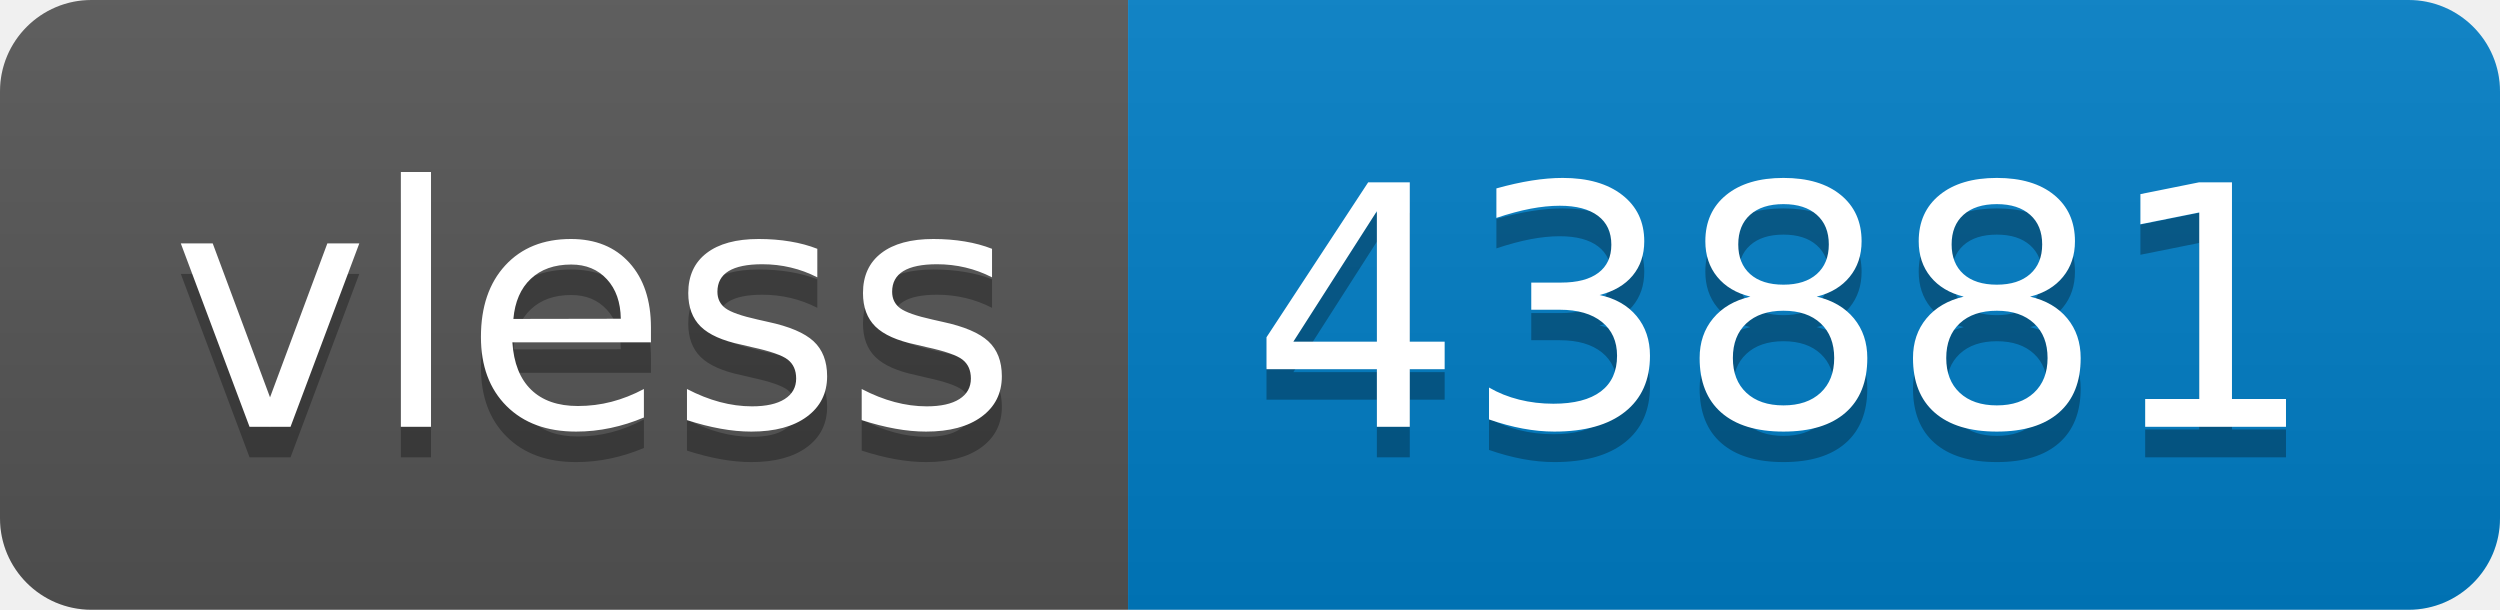
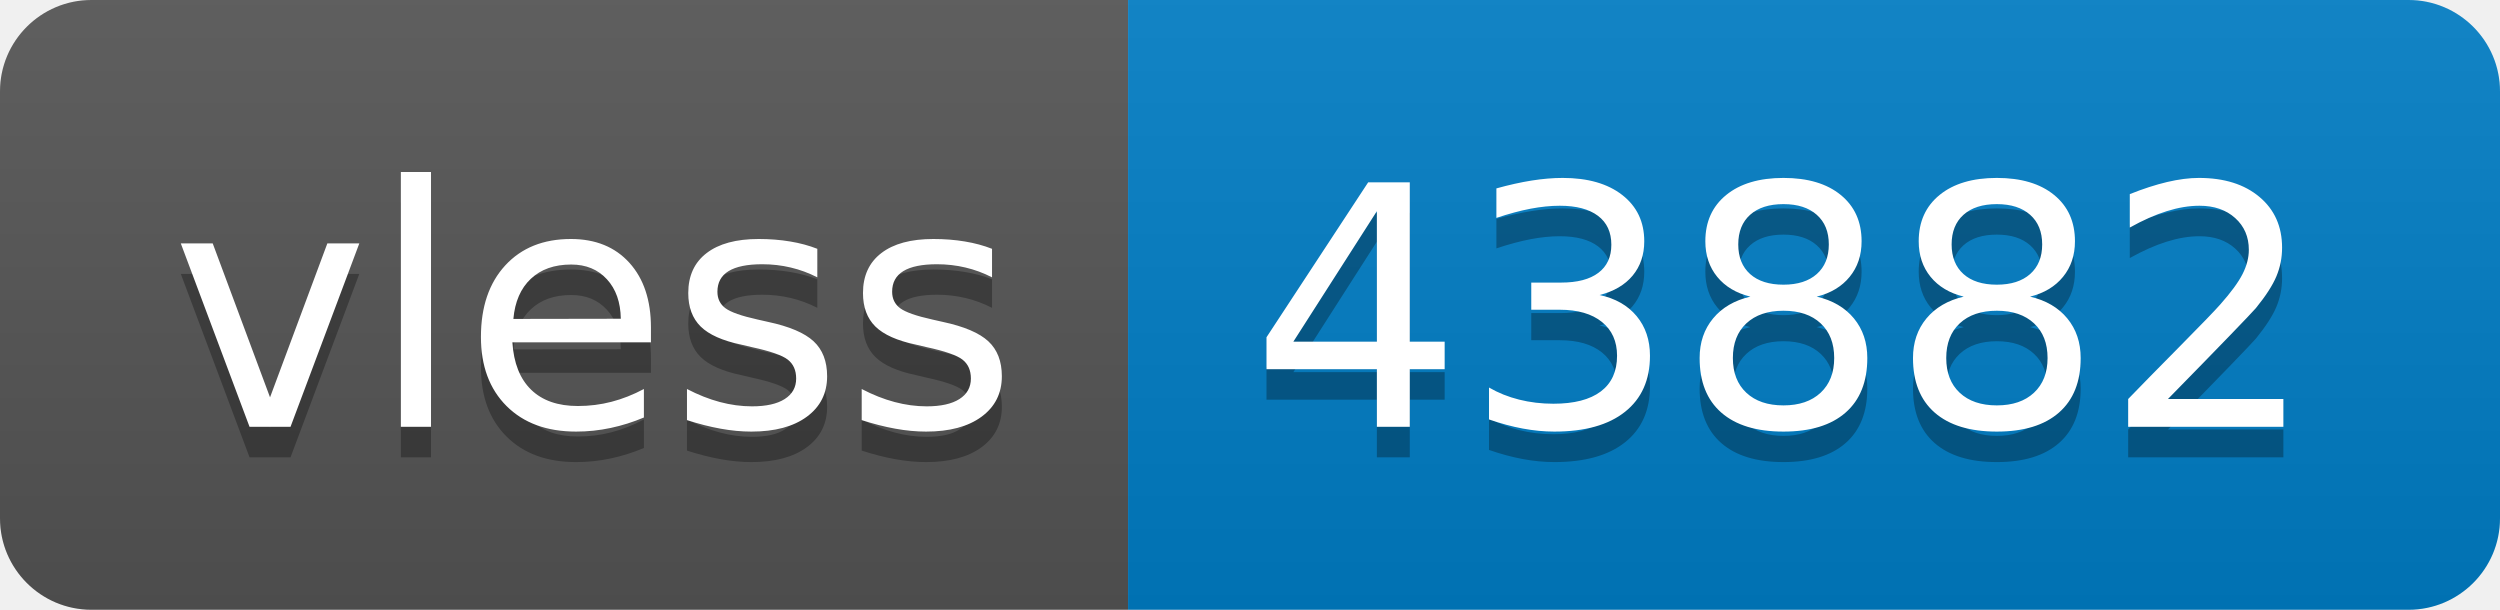
- <svg xmlns="http://www.w3.org/2000/svg" width="82" height="20" role="img" aria-label="vless: 43881">
+ <svg xmlns="http://www.w3.org/2000/svg" width="82" height="20" role="img" aria-label="vless: 43882">
  <linearGradient id="s" x2="0" y2="100%">
    <stop offset="0" stop-color="#bbb" stop-opacity=".1" />
    <stop offset="1" stop-opacity=".1" />
  </linearGradient>
  <clipPath id="r">
    <rect width="82" height="20" rx="3" fill="#fff" />
  </clipPath>
  <g clip-path="url(#r)">
    <rect width="37" height="20" fill="#555" />
    <rect x="37" width="45" height="20" fill="#007ec6" />
    <rect width="82" height="20" fill="url(#s)" />
  </g>
  <g fill="#fff" text-anchor="middle" font-family="Verdana,Geneva,DejaVu Sans,sans-serif" text-rendering="geometricPrecision" font-size="110">
    <text aria-hidden="true" x="195" y="150" fill="#010101" fill-opacity=".3" transform="scale(.1)" textLength="270">vless</text>
    <text x="195" y="140" transform="scale(.1)" fill="#fff" textLength="270">vless</text>
-     <text aria-hidden="true" x="585" y="150" fill="#010101" fill-opacity=".3" transform="scale(.1)" textLength="350">43881</text>
-     <text x="585" y="140" transform="scale(.1)" fill="#fff" textLength="350">43881</text>
+     <text aria-hidden="true" x="585" y="150" fill="#010101" fill-opacity=".3" transform="scale(.1)" textLength="350">43882</text>
+     <text x="585" y="140" transform="scale(.1)" fill="#fff" textLength="350">43882</text>
  </g>
</svg>
